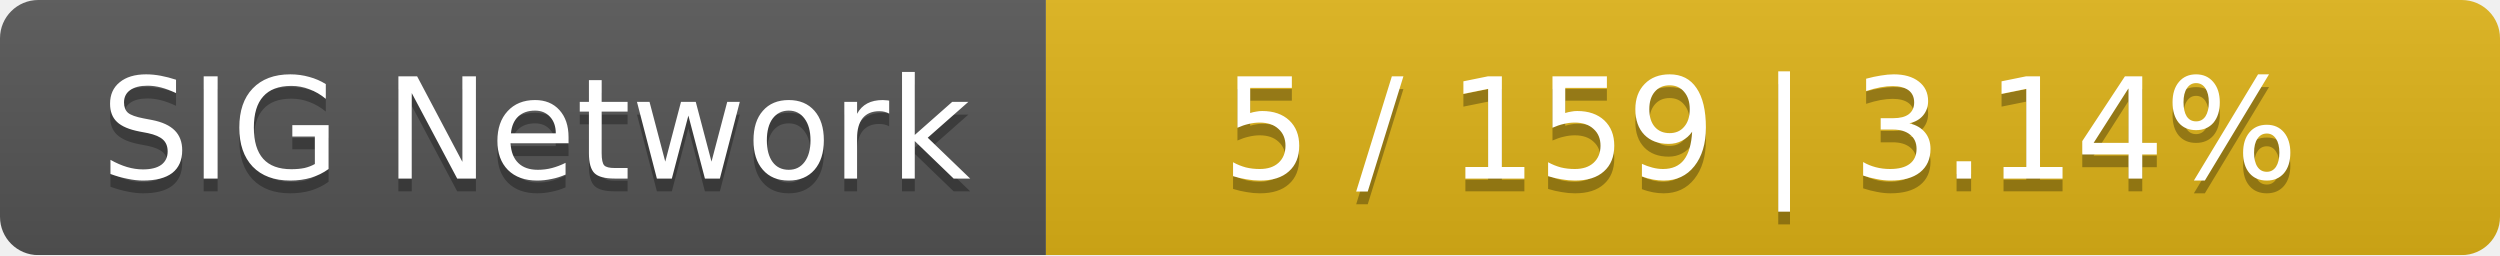
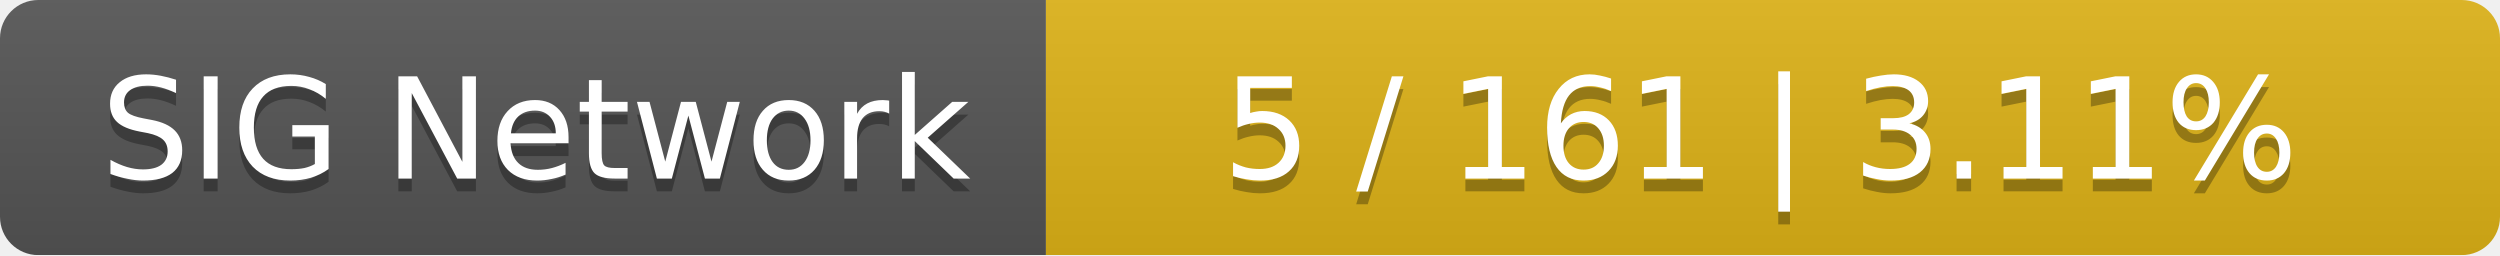
<svg xmlns="http://www.w3.org/2000/svg" width="196" height="20">
  <linearGradient id="smooth" x2="0" y2="100%">
    <stop offset="0" stop-color="#bbb" stop-opacity=".1" />
    <stop offset="1" stop-opacity=".1" />
  </linearGradient>
  <mask id="round">
    <rect width="196" height="20" rx="3" fill="#fff" />
  </mask>
  <g mask="url(#round)">
    <rect width="82" height="20" fill="#555" />
    <rect x="82" width="114" height="20" fill="#dfb317" />
    <rect width="196" height="20" fill="url(#smooth)" />
  </g>
  <g fill="#fff" text-anchor="middle" font-family="DejaVu Sans,Verdana,Geneva,sans-serif" font-size="11">
    <text x="42" y="15" fill="#010101" fill-opacity=".3">SIG Network</text>
    <text x="42" y="14">SIG Network</text>
-     <text x="138" y="15" fill="#010101" fill-opacity=".3">5 / 159    |    3.14%</text>
-     <text x="138" y="14">5 / 159    |    3.14%</text>
+     <text x="138" y="15" fill="#010101" fill-opacity=".3">5 / 161    |    3.11%</text>
+     <text x="138" y="14">5 / 161    |    3.11%</text>
  </g>
</svg>
